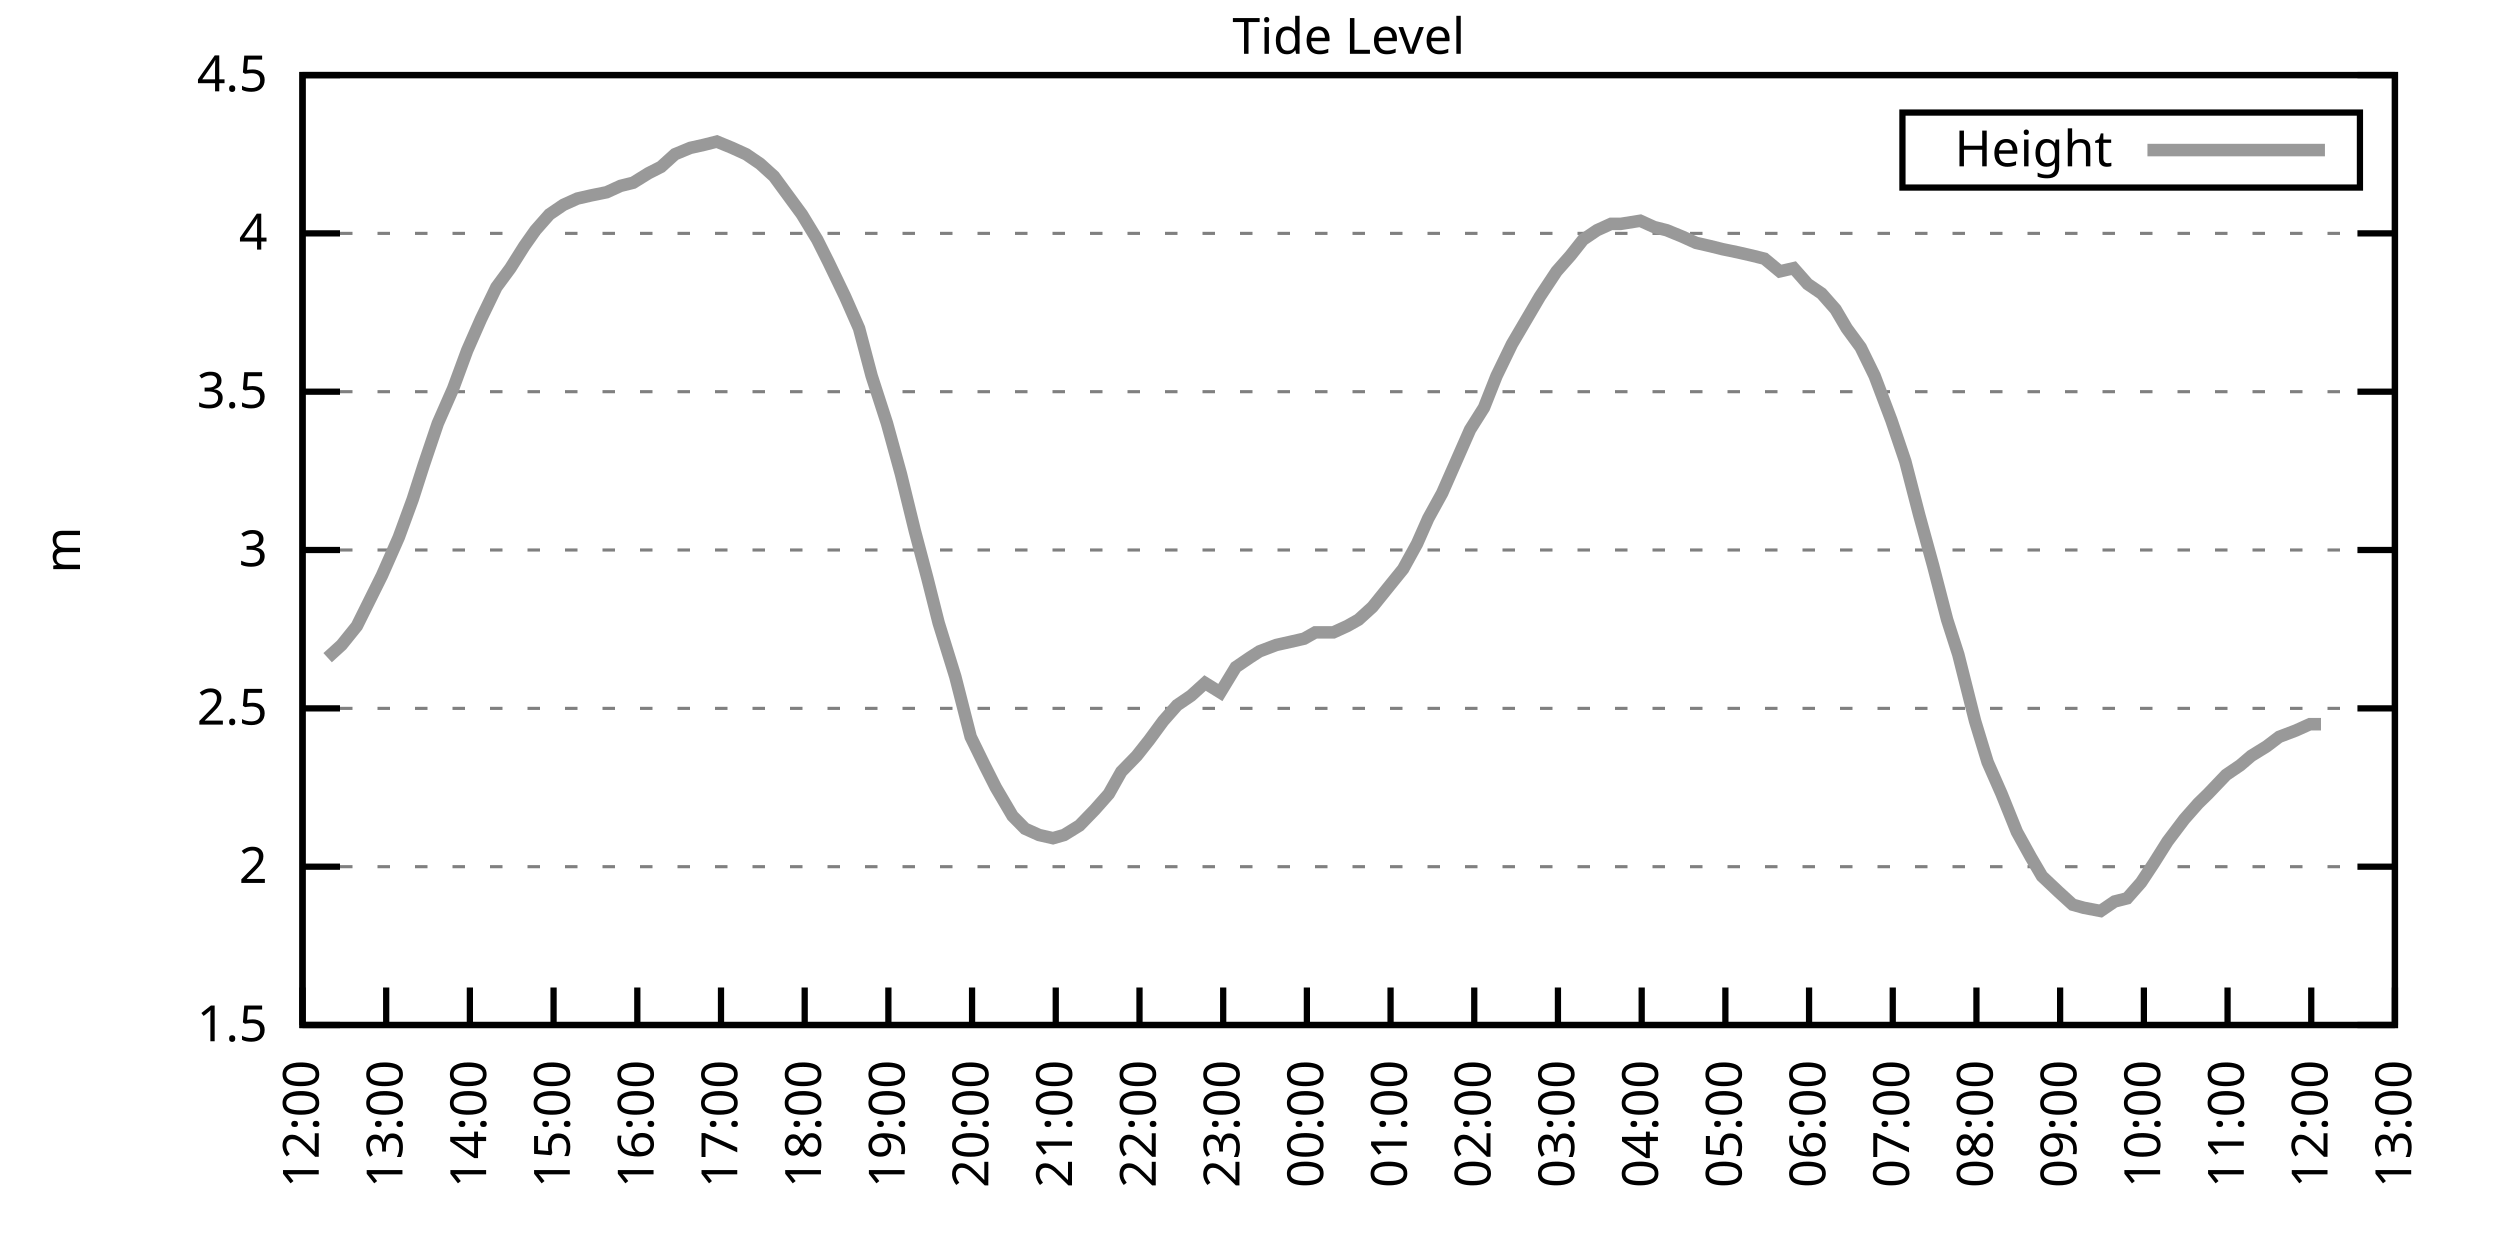
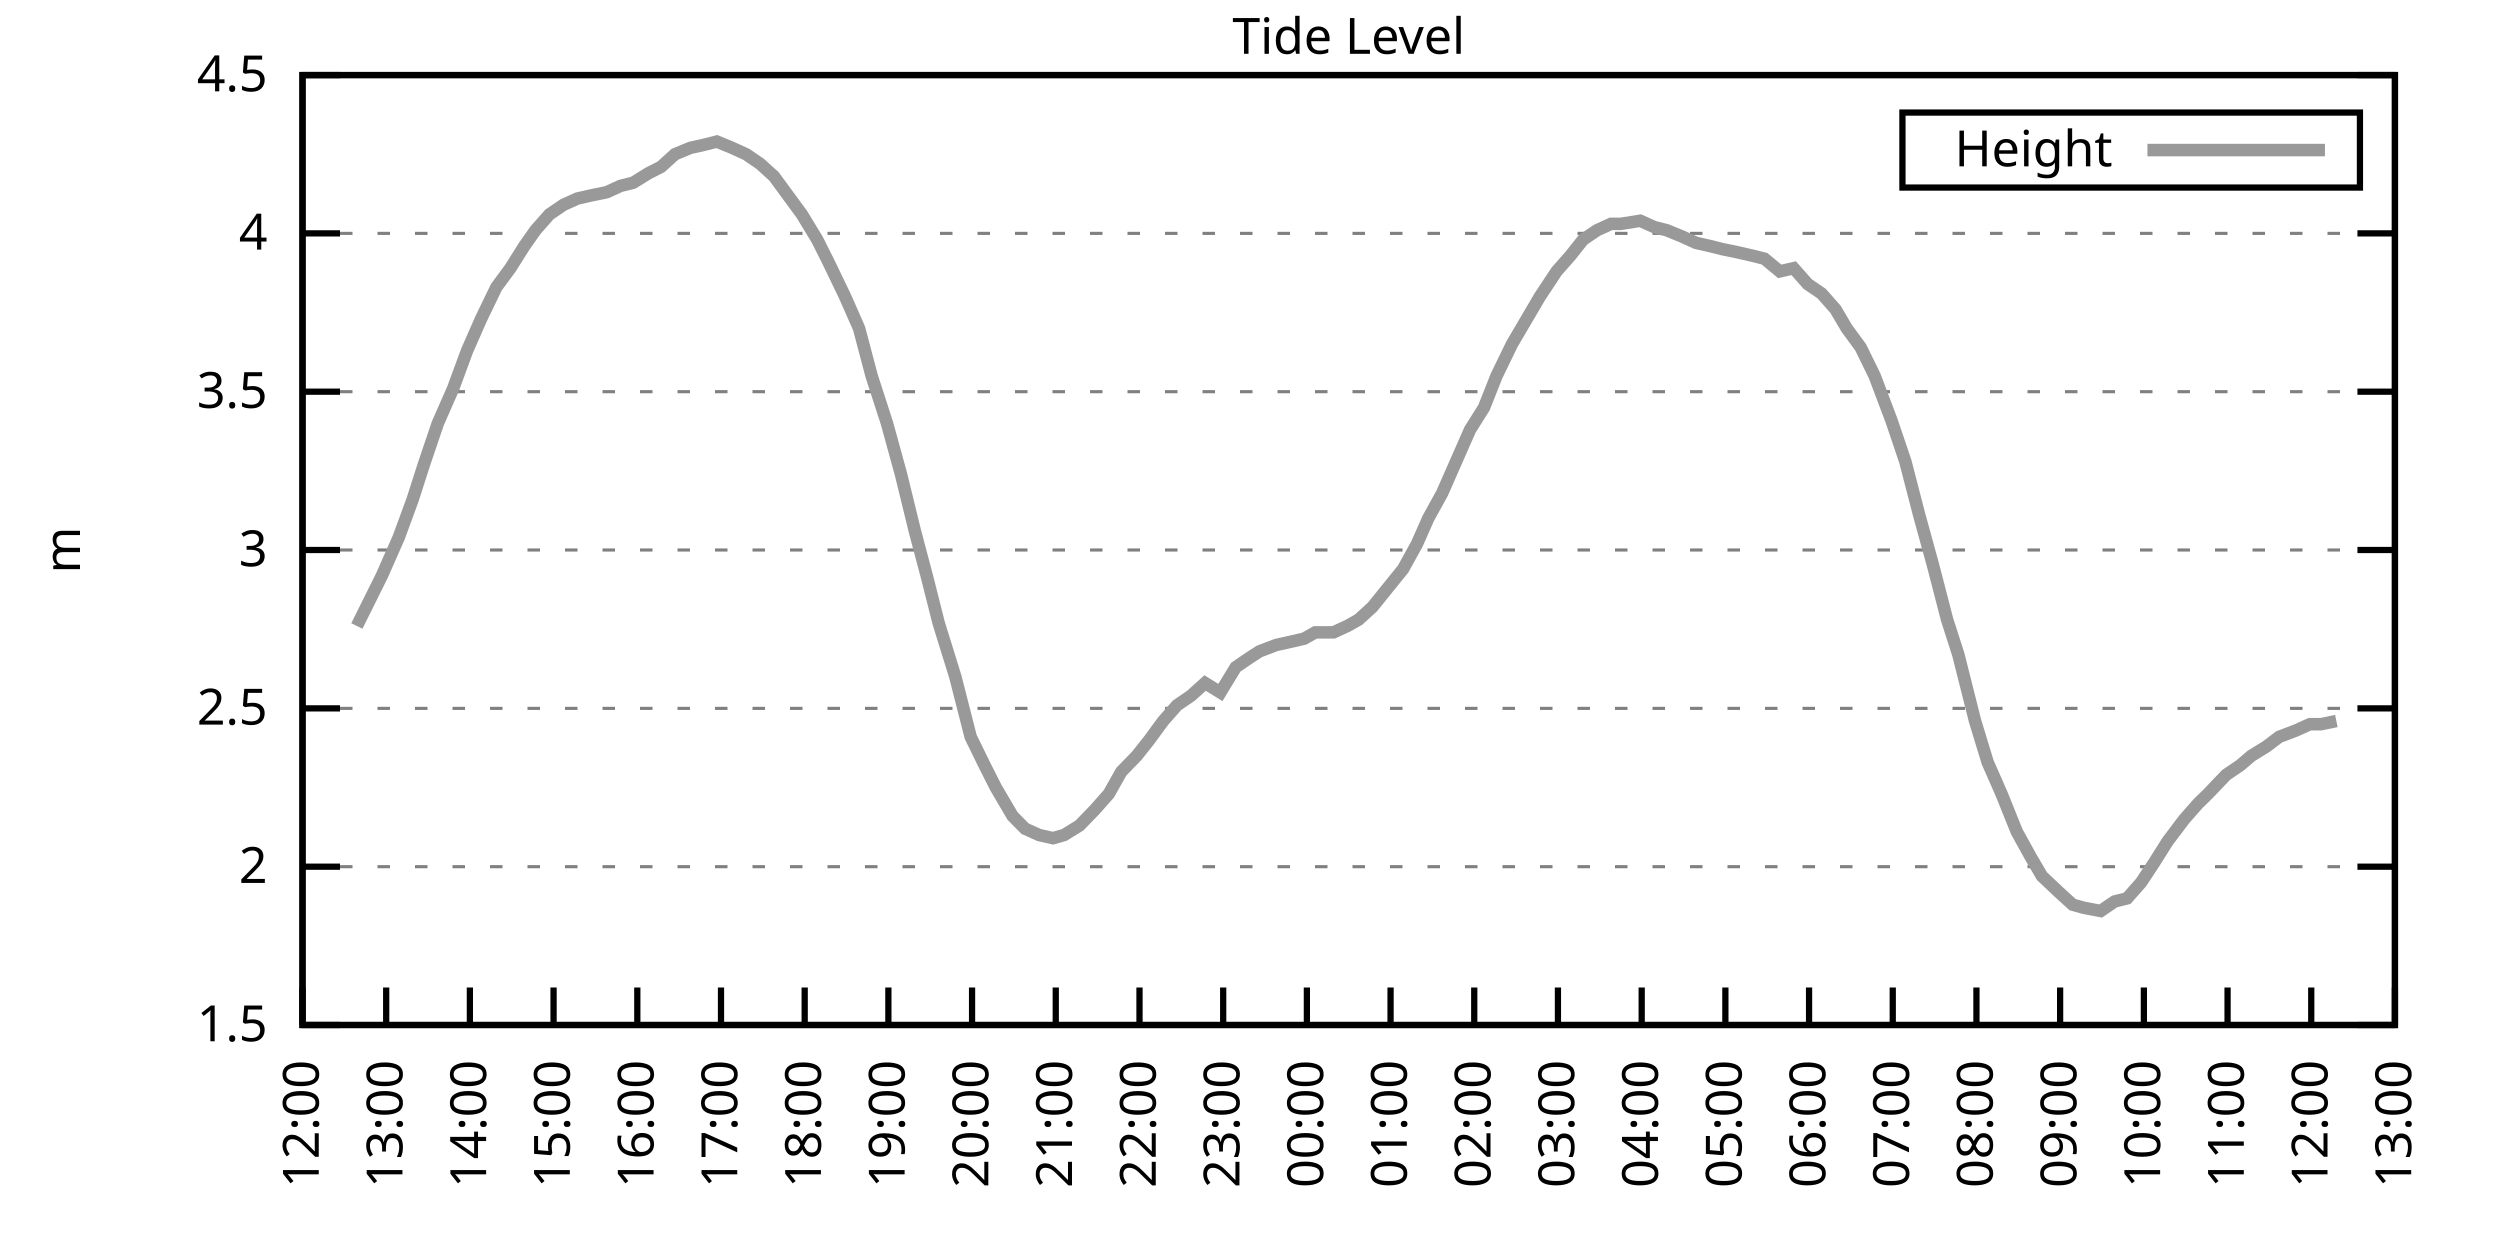
<svg xmlns="http://www.w3.org/2000/svg" xmlns:xlink="http://www.w3.org/1999/xlink" width="400" height="200" viewBox="0 0 400 200">
  <g id="gnuplot_canvas">
    <rect x="0" y="0" width="400" height="200" fill="none" />
    <defs>
      <circle id="gpDot" r="0.5" stroke-width="0.5" stroke="currentColor" />
      <path id="gpPt0" stroke-width="0.333" stroke="currentColor" d="M-1,0 h2 M0,-1 v2" />
      <path id="gpPt1" stroke-width="0.333" stroke="currentColor" d="M-1,-1 L1,1 M1,-1 L-1,1" />
      <path id="gpPt2" stroke-width="0.333" stroke="currentColor" d="M-1,0 L1,0 M0,-1 L0,1 M-1,-1 L1,1 M-1,1 L1,-1" />
      <rect id="gpPt3" stroke-width="0.333" stroke="currentColor" x="-1" y="-1" width="2" height="2" />
      <rect id="gpPt4" stroke-width="0.333" stroke="currentColor" fill="currentColor" x="-1" y="-1" width="2" height="2" />
      <circle id="gpPt5" stroke-width="0.333" stroke="currentColor" cx="0" cy="0" r="1" />
      <use xlink:href="#gpPt5" id="gpPt6" fill="currentColor" stroke="none" />
      <path id="gpPt7" stroke-width="0.333" stroke="currentColor" d="M0,-1.33 L-1.33,0.67 L1.33,0.67 z" />
      <use xlink:href="#gpPt7" id="gpPt8" fill="currentColor" stroke="none" />
      <use xlink:href="#gpPt7" id="gpPt9" stroke="currentColor" transform="rotate(180)" />
      <use xlink:href="#gpPt9" id="gpPt10" fill="currentColor" stroke="none" />
      <use xlink:href="#gpPt3" id="gpPt11" stroke="currentColor" transform="rotate(45)" />
      <use xlink:href="#gpPt11" id="gpPt12" fill="currentColor" stroke="none" />
      <path id="gpPt13" stroke-width="0.333" stroke="currentColor" d="M0,1.330 L1.265,0.411 L0.782,-1.067 L-0.782,-1.076 L-1.265,0.411 z" />
      <use xlink:href="#gpPt13" id="gpPt14" fill="currentColor" stroke="none" />
      <filter id="textbox" filterUnits="objectBoundingBox" x="0" y="0" height="1" width="1">
        <feFlood flood-color="white" flood-opacity="1" result="bgnd" />
        <feComposite in="SourceGraphic" in2="bgnd" operator="atop" />
      </filter>
      <filter id="greybox" filterUnits="objectBoundingBox" x="0" y="0" height="1" width="1">
        <feFlood flood-color="lightgrey" flood-opacity="1" result="grey" />
        <feComposite in="SourceGraphic" in2="grey" operator="atop" />
      </filter>
    </defs>
    <g fill="none" color="white" stroke="currentColor" stroke-width="1.00" stroke-linecap="butt" stroke-linejoin="miter">
</g>
    <g fill="none" color="black" stroke="currentColor" stroke-width="1.00" stroke-linecap="butt" stroke-linejoin="miter">
      <g stroke="none" shape-rendering="crispEdges">
        <polygon fill="rgb(255, 255, 255)" points="48.40,164.00 383.18,164.00 383.18,12.02 48.40,12.02 " />
      </g>
    </g>
    <g fill="none" color="black" stroke="currentColor" stroke-width="1.00" stroke-linecap="butt" stroke-linejoin="miter">
</g>
    <g fill="none" color="black" stroke="black" stroke-width="0.50" stroke-linecap="butt" stroke-linejoin="miter">
</g>
    <g fill="none" color="gray" stroke="currentColor" stroke-width="0.50" stroke-linecap="butt" stroke-linejoin="miter">
      <path stroke="gray" stroke-dasharray="2,4" class="gridline" d="M48.40,164.00 L383.19,164.00  " />
    </g>
    <g fill="none" color="gray" stroke="gray" stroke-width="1.00" stroke-linecap="butt" stroke-linejoin="miter">
</g>
    <g fill="none" color="black" stroke="currentColor" stroke-width="1.00" stroke-linecap="butt" stroke-linejoin="miter">
      <path stroke="black" d="M48.40,164.00 L54.40,164.00 M383.19,164.00 L377.19,164.00  " />
      <g transform="translate(42.80,166.60)" stroke="none" fill="black" font-family="Sans" font-size="8.00" text-anchor="end">
        <text>
          <tspan font-family="Sans"> 1.5</tspan>
        </text>
      </g>
    </g>
    <g fill="none" color="black" stroke="currentColor" stroke-width="1.00" stroke-linecap="butt" stroke-linejoin="miter">
</g>
    <g fill="none" color="black" stroke="black" stroke-width="0.50" stroke-linecap="butt" stroke-linejoin="miter">
</g>
    <g fill="none" color="gray" stroke="currentColor" stroke-width="0.50" stroke-linecap="butt" stroke-linejoin="miter">
      <path stroke="gray" stroke-dasharray="2,4" class="gridline" d="M48.40,138.67 L383.19,138.67  " />
    </g>
    <g fill="none" color="gray" stroke="gray" stroke-width="1.00" stroke-linecap="butt" stroke-linejoin="miter">
</g>
    <g fill="none" color="black" stroke="currentColor" stroke-width="1.00" stroke-linecap="butt" stroke-linejoin="miter">
      <path stroke="black" d="M48.40,138.67 L54.40,138.67 M383.19,138.67 L377.19,138.67  " />
      <g transform="translate(42.80,141.27)" stroke="none" fill="black" font-family="Sans" font-size="8.00" text-anchor="end">
        <text>
          <tspan font-family="Sans"> 2</tspan>
        </text>
      </g>
    </g>
    <g fill="none" color="black" stroke="currentColor" stroke-width="1.00" stroke-linecap="butt" stroke-linejoin="miter">
</g>
    <g fill="none" color="black" stroke="black" stroke-width="0.50" stroke-linecap="butt" stroke-linejoin="miter">
</g>
    <g fill="none" color="gray" stroke="currentColor" stroke-width="0.50" stroke-linecap="butt" stroke-linejoin="miter">
      <path stroke="gray" stroke-dasharray="2,4" class="gridline" d="M48.40,113.34 L383.19,113.34  " />
    </g>
    <g fill="none" color="gray" stroke="gray" stroke-width="1.00" stroke-linecap="butt" stroke-linejoin="miter">
</g>
    <g fill="none" color="black" stroke="currentColor" stroke-width="1.00" stroke-linecap="butt" stroke-linejoin="miter">
      <path stroke="black" d="M48.40,113.34 L54.40,113.34 M383.19,113.34 L377.19,113.34  " />
      <g transform="translate(42.80,115.94)" stroke="none" fill="black" font-family="Sans" font-size="8.00" text-anchor="end">
        <text>
          <tspan font-family="Sans"> 2.5</tspan>
        </text>
      </g>
    </g>
    <g fill="none" color="black" stroke="currentColor" stroke-width="1.00" stroke-linecap="butt" stroke-linejoin="miter">
</g>
    <g fill="none" color="black" stroke="black" stroke-width="0.50" stroke-linecap="butt" stroke-linejoin="miter">
</g>
    <g fill="none" color="gray" stroke="currentColor" stroke-width="0.50" stroke-linecap="butt" stroke-linejoin="miter">
      <path stroke="gray" stroke-dasharray="2,4" class="gridline" d="M48.40,88.00 L383.19,88.00  " />
    </g>
    <g fill="none" color="gray" stroke="gray" stroke-width="1.00" stroke-linecap="butt" stroke-linejoin="miter">
</g>
    <g fill="none" color="black" stroke="currentColor" stroke-width="1.00" stroke-linecap="butt" stroke-linejoin="miter">
      <path stroke="black" d="M48.40,88.00 L54.40,88.00 M383.19,88.00 L377.19,88.00  " />
      <g transform="translate(42.80,90.60)" stroke="none" fill="black" font-family="Sans" font-size="8.00" text-anchor="end">
        <text>
          <tspan font-family="Sans"> 3</tspan>
        </text>
      </g>
    </g>
    <g fill="none" color="black" stroke="currentColor" stroke-width="1.00" stroke-linecap="butt" stroke-linejoin="miter">
</g>
    <g fill="none" color="black" stroke="black" stroke-width="0.50" stroke-linecap="butt" stroke-linejoin="miter">
</g>
    <g fill="none" color="gray" stroke="currentColor" stroke-width="0.50" stroke-linecap="butt" stroke-linejoin="miter">
      <path stroke="gray" stroke-dasharray="2,4" class="gridline" d="M48.40,62.67 L383.19,62.67  " />
    </g>
    <g fill="none" color="gray" stroke="gray" stroke-width="1.00" stroke-linecap="butt" stroke-linejoin="miter">
</g>
    <g fill="none" color="black" stroke="currentColor" stroke-width="1.00" stroke-linecap="butt" stroke-linejoin="miter">
      <path stroke="black" d="M48.40,62.67 L54.40,62.67 M383.19,62.67 L377.19,62.67  " />
      <g transform="translate(42.80,65.27)" stroke="none" fill="black" font-family="Sans" font-size="8.00" text-anchor="end">
        <text>
          <tspan font-family="Sans"> 3.5</tspan>
        </text>
      </g>
    </g>
    <g fill="none" color="black" stroke="currentColor" stroke-width="1.00" stroke-linecap="butt" stroke-linejoin="miter">
</g>
    <g fill="none" color="black" stroke="black" stroke-width="0.50" stroke-linecap="butt" stroke-linejoin="miter">
</g>
    <g fill="none" color="gray" stroke="currentColor" stroke-width="0.50" stroke-linecap="butt" stroke-linejoin="miter">
      <path stroke="gray" stroke-dasharray="2,4" class="gridline" d="M48.40,37.34 L383.19,37.34  " />
    </g>
    <g fill="none" color="gray" stroke="gray" stroke-width="1.00" stroke-linecap="butt" stroke-linejoin="miter">
</g>
    <g fill="none" color="black" stroke="currentColor" stroke-width="1.00" stroke-linecap="butt" stroke-linejoin="miter">
      <path stroke="black" d="M48.40,37.34 L54.40,37.34 M383.19,37.34 L377.19,37.34  " />
      <g transform="translate(42.80,39.94)" stroke="none" fill="black" font-family="Sans" font-size="8.00" text-anchor="end">
        <text>
          <tspan font-family="Sans"> 4</tspan>
        </text>
      </g>
    </g>
    <g fill="none" color="black" stroke="currentColor" stroke-width="1.00" stroke-linecap="butt" stroke-linejoin="miter">
</g>
    <g fill="none" color="black" stroke="black" stroke-width="0.50" stroke-linecap="butt" stroke-linejoin="miter">
</g>
    <g fill="none" color="gray" stroke="currentColor" stroke-width="0.50" stroke-linecap="butt" stroke-linejoin="miter">
      <path stroke="gray" stroke-dasharray="2,4" class="gridline" d="M48.40,12.01 L383.19,12.01  " />
    </g>
    <g fill="none" color="gray" stroke="gray" stroke-width="1.00" stroke-linecap="butt" stroke-linejoin="miter">
</g>
    <g fill="none" color="black" stroke="currentColor" stroke-width="1.00" stroke-linecap="butt" stroke-linejoin="miter">
      <path stroke="black" d="M48.40,12.01 L54.40,12.01 M383.19,12.01 L377.19,12.01  " />
      <g transform="translate(42.80,14.61)" stroke="none" fill="black" font-family="Sans" font-size="8.00" text-anchor="end">
        <text>
          <tspan font-family="Sans"> 4.5</tspan>
        </text>
      </g>
    </g>
    <g fill="none" color="black" stroke="currentColor" stroke-width="1.00" stroke-linecap="butt" stroke-linejoin="miter">
      <path stroke="black" d="M48.40,164.00 L48.40,158.00  " />
      <g transform="translate(51.00,169.60) rotate(270.00)" stroke="none" fill="black" font-family="Sans" font-size="8.00" text-anchor="end">
        <text>
          <tspan font-family="Sans">12:00</tspan>
        </text>
      </g>
    </g>
    <g fill="none" color="black" stroke="currentColor" stroke-width="1.00" stroke-linecap="butt" stroke-linejoin="miter">
      <path stroke="black" d="M61.79,164.00 L61.79,158.00  " />
      <g transform="translate(64.39,169.60) rotate(270.00)" stroke="none" fill="black" font-family="Sans" font-size="8.00" text-anchor="end">
        <text>
          <tspan font-family="Sans">13:00</tspan>
        </text>
      </g>
    </g>
    <g fill="none" color="black" stroke="currentColor" stroke-width="1.00" stroke-linecap="butt" stroke-linejoin="miter">
      <path stroke="black" d="M75.18,164.00 L75.18,158.00  " />
      <g transform="translate(77.78,169.60) rotate(270.00)" stroke="none" fill="black" font-family="Sans" font-size="8.00" text-anchor="end">
        <text>
          <tspan font-family="Sans">14:00</tspan>
        </text>
      </g>
    </g>
    <g fill="none" color="black" stroke="currentColor" stroke-width="1.00" stroke-linecap="butt" stroke-linejoin="miter">
      <path stroke="black" d="M88.57,164.00 L88.57,158.00  " />
      <g transform="translate(91.17,169.60) rotate(270.00)" stroke="none" fill="black" font-family="Sans" font-size="8.00" text-anchor="end">
        <text>
          <tspan font-family="Sans">15:00</tspan>
        </text>
      </g>
    </g>
    <g fill="none" color="black" stroke="currentColor" stroke-width="1.00" stroke-linecap="butt" stroke-linejoin="miter">
      <path stroke="black" d="M101.97,164.00 L101.97,158.00  " />
      <g transform="translate(104.57,169.60) rotate(270.00)" stroke="none" fill="black" font-family="Sans" font-size="8.00" text-anchor="end">
        <text>
          <tspan font-family="Sans">16:00</tspan>
        </text>
      </g>
    </g>
    <g fill="none" color="black" stroke="currentColor" stroke-width="1.00" stroke-linecap="butt" stroke-linejoin="miter">
      <path stroke="black" d="M115.36,164.00 L115.36,158.00  " />
      <g transform="translate(117.96,169.60) rotate(270.00)" stroke="none" fill="black" font-family="Sans" font-size="8.00" text-anchor="end">
        <text>
          <tspan font-family="Sans">17:00</tspan>
        </text>
      </g>
    </g>
    <g fill="none" color="black" stroke="currentColor" stroke-width="1.00" stroke-linecap="butt" stroke-linejoin="miter">
      <path stroke="black" d="M128.75,164.00 L128.75,158.00  " />
      <g transform="translate(131.35,169.60) rotate(270.00)" stroke="none" fill="black" font-family="Sans" font-size="8.00" text-anchor="end">
        <text>
          <tspan font-family="Sans">18:00</tspan>
        </text>
      </g>
    </g>
    <g fill="none" color="black" stroke="currentColor" stroke-width="1.00" stroke-linecap="butt" stroke-linejoin="miter">
      <path stroke="black" d="M142.14,164.00 L142.14,158.00  " />
      <g transform="translate(144.74,169.60) rotate(270.00)" stroke="none" fill="black" font-family="Sans" font-size="8.00" text-anchor="end">
        <text>
          <tspan font-family="Sans">19:00</tspan>
        </text>
      </g>
    </g>
    <g fill="none" color="black" stroke="currentColor" stroke-width="1.00" stroke-linecap="butt" stroke-linejoin="miter">
      <path stroke="black" d="M155.53,164.00 L155.53,158.00  " />
      <g transform="translate(158.13,169.60) rotate(270.00)" stroke="none" fill="black" font-family="Sans" font-size="8.00" text-anchor="end">
        <text>
          <tspan font-family="Sans">20:00</tspan>
        </text>
      </g>
    </g>
    <g fill="none" color="black" stroke="currentColor" stroke-width="1.00" stroke-linecap="butt" stroke-linejoin="miter">
      <path stroke="black" d="M168.92,164.00 L168.92,158.00  " />
      <g transform="translate(171.52,169.60) rotate(270.00)" stroke="none" fill="black" font-family="Sans" font-size="8.00" text-anchor="end">
        <text>
          <tspan font-family="Sans">21:00</tspan>
        </text>
      </g>
    </g>
    <g fill="none" color="black" stroke="currentColor" stroke-width="1.00" stroke-linecap="butt" stroke-linejoin="miter">
      <path stroke="black" d="M182.32,164.00 L182.32,158.00  " />
      <g transform="translate(184.92,169.60) rotate(270.00)" stroke="none" fill="black" font-family="Sans" font-size="8.00" text-anchor="end">
        <text>
          <tspan font-family="Sans">22:00</tspan>
        </text>
      </g>
    </g>
    <g fill="none" color="black" stroke="currentColor" stroke-width="1.00" stroke-linecap="butt" stroke-linejoin="miter">
      <path stroke="black" d="M195.71,164.00 L195.71,158.00  " />
      <g transform="translate(198.31,169.60) rotate(270.00)" stroke="none" fill="black" font-family="Sans" font-size="8.00" text-anchor="end">
        <text>
          <tspan font-family="Sans">23:00</tspan>
        </text>
      </g>
    </g>
    <g fill="none" color="black" stroke="currentColor" stroke-width="1.00" stroke-linecap="butt" stroke-linejoin="miter">
      <path stroke="black" d="M209.10,164.00 L209.10,158.00  " />
      <g transform="translate(211.70,169.60) rotate(270.00)" stroke="none" fill="black" font-family="Sans" font-size="8.00" text-anchor="end">
        <text>
          <tspan font-family="Sans">00:00</tspan>
        </text>
      </g>
    </g>
    <g fill="none" color="black" stroke="currentColor" stroke-width="1.00" stroke-linecap="butt" stroke-linejoin="miter">
      <path stroke="black" d="M222.49,164.00 L222.49,158.00  " />
      <g transform="translate(225.09,169.60) rotate(270.00)" stroke="none" fill="black" font-family="Sans" font-size="8.00" text-anchor="end">
        <text>
          <tspan font-family="Sans">01:00</tspan>
        </text>
      </g>
    </g>
    <g fill="none" color="black" stroke="currentColor" stroke-width="1.00" stroke-linecap="butt" stroke-linejoin="miter">
      <path stroke="black" d="M235.88,164.00 L235.88,158.00  " />
      <g transform="translate(238.48,169.60) rotate(270.00)" stroke="none" fill="black" font-family="Sans" font-size="8.00" text-anchor="end">
        <text>
          <tspan font-family="Sans">02:00</tspan>
        </text>
      </g>
    </g>
    <g fill="none" color="black" stroke="currentColor" stroke-width="1.00" stroke-linecap="butt" stroke-linejoin="miter">
      <path stroke="black" d="M249.27,164.00 L249.27,158.00  " />
      <g transform="translate(251.87,169.60) rotate(270.00)" stroke="none" fill="black" font-family="Sans" font-size="8.00" text-anchor="end">
        <text>
          <tspan font-family="Sans">03:00</tspan>
        </text>
      </g>
    </g>
    <g fill="none" color="black" stroke="currentColor" stroke-width="1.00" stroke-linecap="butt" stroke-linejoin="miter">
      <path stroke="black" d="M262.67,164.00 L262.67,158.00  " />
      <g transform="translate(265.27,169.60) rotate(270.00)" stroke="none" fill="black" font-family="Sans" font-size="8.00" text-anchor="end">
        <text>
          <tspan font-family="Sans">04:00</tspan>
        </text>
      </g>
    </g>
    <g fill="none" color="black" stroke="currentColor" stroke-width="1.00" stroke-linecap="butt" stroke-linejoin="miter">
      <path stroke="black" d="M276.06,164.00 L276.06,158.00  " />
      <g transform="translate(278.66,169.60) rotate(270.00)" stroke="none" fill="black" font-family="Sans" font-size="8.00" text-anchor="end">
        <text>
          <tspan font-family="Sans">05:00</tspan>
        </text>
      </g>
    </g>
    <g fill="none" color="black" stroke="currentColor" stroke-width="1.00" stroke-linecap="butt" stroke-linejoin="miter">
      <path stroke="black" d="M289.45,164.00 L289.45,158.00  " />
      <g transform="translate(292.05,169.60) rotate(270.00)" stroke="none" fill="black" font-family="Sans" font-size="8.00" text-anchor="end">
        <text>
          <tspan font-family="Sans">06:00</tspan>
        </text>
      </g>
    </g>
    <g fill="none" color="black" stroke="currentColor" stroke-width="1.00" stroke-linecap="butt" stroke-linejoin="miter">
      <path stroke="black" d="M302.84,164.00 L302.84,158.00  " />
      <g transform="translate(305.44,169.60) rotate(270.00)" stroke="none" fill="black" font-family="Sans" font-size="8.00" text-anchor="end">
        <text>
          <tspan font-family="Sans">07:00</tspan>
        </text>
      </g>
    </g>
    <g fill="none" color="black" stroke="currentColor" stroke-width="1.00" stroke-linecap="butt" stroke-linejoin="miter">
      <path stroke="black" d="M316.23,164.00 L316.23,158.00  " />
      <g transform="translate(318.83,169.60) rotate(270.00)" stroke="none" fill="black" font-family="Sans" font-size="8.00" text-anchor="end">
        <text>
          <tspan font-family="Sans">08:00</tspan>
        </text>
      </g>
    </g>
    <g fill="none" color="black" stroke="currentColor" stroke-width="1.00" stroke-linecap="butt" stroke-linejoin="miter">
      <path stroke="black" d="M329.62,164.00 L329.62,158.00  " />
      <g transform="translate(332.22,169.60) rotate(270.00)" stroke="none" fill="black" font-family="Sans" font-size="8.00" text-anchor="end">
        <text>
          <tspan font-family="Sans">09:00</tspan>
        </text>
      </g>
    </g>
    <g fill="none" color="black" stroke="currentColor" stroke-width="1.00" stroke-linecap="butt" stroke-linejoin="miter">
      <path stroke="black" d="M343.02,164.00 L343.02,158.00  " />
      <g transform="translate(345.62,169.60) rotate(270.00)" stroke="none" fill="black" font-family="Sans" font-size="8.00" text-anchor="end">
        <text>
          <tspan font-family="Sans">10:00</tspan>
        </text>
      </g>
    </g>
    <g fill="none" color="black" stroke="currentColor" stroke-width="1.00" stroke-linecap="butt" stroke-linejoin="miter">
      <path stroke="black" d="M356.41,164.00 L356.41,158.00  " />
      <g transform="translate(359.01,169.60) rotate(270.00)" stroke="none" fill="black" font-family="Sans" font-size="8.00" text-anchor="end">
        <text>
          <tspan font-family="Sans">11:00</tspan>
        </text>
      </g>
    </g>
    <g fill="none" color="black" stroke="currentColor" stroke-width="1.00" stroke-linecap="butt" stroke-linejoin="miter">
      <path stroke="black" d="M369.80,164.00 L369.80,158.00  " />
      <g transform="translate(372.40,169.60) rotate(270.00)" stroke="none" fill="black" font-family="Sans" font-size="8.00" text-anchor="end">
        <text>
          <tspan font-family="Sans">12:00</tspan>
        </text>
      </g>
    </g>
    <g fill="none" color="black" stroke="currentColor" stroke-width="1.00" stroke-linecap="butt" stroke-linejoin="miter">
      <path stroke="black" d="M383.19,164.00 L383.19,158.00  " />
      <g transform="translate(385.79,169.60) rotate(270.00)" stroke="none" fill="black" font-family="Sans" font-size="8.00" text-anchor="end">
        <text>
          <tspan font-family="Sans">13:00</tspan>
        </text>
      </g>
    </g>
    <g fill="none" color="black" stroke="currentColor" stroke-width="1.00" stroke-linecap="butt" stroke-linejoin="miter">
</g>
    <g fill="none" color="black" stroke="currentColor" stroke-width="1.00" stroke-linecap="butt" stroke-linejoin="miter">
      <path stroke="black" d="M48.40,12.01 L48.40,164.00 L383.19,164.00 L383.19,12.01 L48.40,12.01 Z  " />
    </g>
    <g fill="none" color="black" stroke="currentColor" stroke-width="1.00" stroke-linecap="butt" stroke-linejoin="miter">
</g>
    <g fill="none" color="black" stroke="currentColor" stroke-width="1.00" stroke-linecap="butt" stroke-linejoin="miter">
      <path stroke="black" d="M304.39,30.01 L304.39,18.01 L377.59,18.01 L377.59,30.01 L304.39,30.01 Z  " />
    </g>
    <g id="Tide_level_plot_1">
      <g fill="none" color="white" stroke="black" stroke-width="2.00" stroke-linecap="butt" stroke-linejoin="miter">
</g>
      <g fill="none" color="black" stroke="currentColor" stroke-width="2.00" stroke-linecap="butt" stroke-linejoin="miter">
        <g transform="translate(337.99,26.61)" stroke="none" fill="black" font-family="Sans" font-size="8.00" text-anchor="end">
          <text>
            <tspan font-family="Sans">Height</tspan>
          </text>
        </g>
      </g>
      <g fill="none" color="black" stroke="currentColor" stroke-width="2.00" stroke-linecap="butt" stroke-linejoin="miter">
-         <path stroke="rgb(153, 153, 153)" d="M343.59,24.01 L371.99,24.01 M52.42,105.23 L54.65,103.20 L57.10,100.16 L59.11,96.11 L61.12,92.06 L63.80,85.98   L66.03,79.90 L67.82,74.33 L70.05,67.74 L72.50,62.17 L74.74,56.09 L76.97,51.02 L79.42,45.95 L81.66,42.91   L83.89,39.37 L85.67,36.84 L87.91,34.30 L90.14,32.78 L92.37,31.77 L94.60,31.26 L97.06,30.76 L99.29,29.74   L101.30,29.24 L103.75,27.72 L105.76,26.70 L107.99,24.68 L110.45,23.66 L112.68,23.16 L114.69,22.65 L117.14,23.66   L119.38,24.68 L121.61,26.20 L123.84,28.22 L126.07,31.26 L128.30,34.30 L130.76,38.35 L132.54,41.90 L135.22,47.47   L137.45,52.54 L139.46,60.14 L141.92,67.74 L144.15,75.85 L146.38,84.97 L148.39,92.56 L150.18,99.66 L152.85,108.27   L155.31,117.90 L157.54,122.46 L159.33,126.00 L162.01,130.56 L164.01,132.59 L166.25,133.60 L168.48,134.11 L170.26,133.60   L172.72,132.08 L175.17,129.55 L177.41,127.02 L179.41,123.47 L181.87,120.94 L183.88,118.40 L186.11,115.36 L188.34,112.83   L190.57,111.31 L192.81,109.28 L195.26,110.80 L197.72,106.75 L199.95,105.23 L201.51,104.22 L204.19,103.20 L206.42,102.70   L208.65,102.19 L210.44,101.18 L213.34,101.18 L215.57,100.16 L217.36,99.15 L219.59,97.12 L222.04,94.08 L224.50,91.04   L226.73,86.99 L228.52,82.94 L230.75,78.89 L232.98,73.82 L235.21,68.75 L237.44,65.21 L239.45,60.14 L241.91,55.07   L246.37,47.47 L249.05,43.42 L251.28,40.89 L253.29,38.35 L255.52,36.84 L257.76,35.82 L259.32,35.82 L262.44,35.32   L264.67,36.33 L266.68,36.84 L269.14,37.85 L271.37,38.86 L273.60,39.37 L275.61,39.87 L278.07,40.38 L280.30,40.89   L282.31,41.39 L284.76,43.42 L286.99,42.91 L289.23,45.45 L291.46,46.97 L293.69,49.50 L295.48,52.54 L297.71,55.58   L299.94,60.14 L302.62,67.23 L304.85,73.82 L307.08,82.43 L309.31,90.54 L311.54,99.15 L313.33,104.72 L316.01,115.36   L318.02,121.95 L320.25,127.02 L322.70,133.10 L324.94,137.15 L326.72,140.19 L329.40,142.72 L331.63,144.75 L333.42,145.25   L336.10,145.76 L338.33,144.24 L340.34,143.73 L342.57,141.20 L344.58,138.16 L346.81,134.62 L349.49,131.07 L351.72,128.54   L353.28,127.02 L356.18,123.98 L358.42,122.46 L360.20,120.94 L362.66,119.42 L364.66,117.90 L367.34,116.88 L369.58,115.87   L371.36,115.87  " />
+         <path stroke="rgb(153, 153, 153)" d="M343.59,24.01 L371.99,24.01 M57.10,100.16 L59.11,96.11 L61.12,92.06 L63.80,85.98 L66.03,79.90 L67.82,74.33   L70.05,67.74 L72.50,62.17 L74.74,56.09 L76.97,51.02 L79.42,45.95 L81.66,42.91 L83.89,39.37 L85.67,36.84   L87.91,34.30 L90.14,32.78 L92.37,31.77 L94.60,31.26 L97.06,30.76 L99.29,29.74 L101.30,29.24 L103.75,27.72   L105.76,26.70 L107.99,24.68 L110.45,23.66 L112.68,23.16 L114.69,22.65 L117.14,23.66 L119.38,24.68 L121.61,26.20   L123.84,28.22 L126.07,31.26 L128.30,34.30 L130.76,38.35 L132.54,41.90 L135.22,47.47 L137.45,52.54 L139.46,60.14   L141.92,67.74 L144.15,75.85 L146.38,84.97 L148.39,92.56 L150.18,99.66 L152.85,108.27 L155.31,117.90 L157.54,122.46   L159.33,126.00 L162.01,130.56 L164.01,132.59 L166.25,133.60 L168.48,134.11 L170.26,133.60 L172.72,132.08 L175.17,129.55   L177.41,127.02 L179.41,123.47 L181.87,120.94 L183.88,118.40 L186.11,115.36 L188.34,112.83 L190.57,111.31 L192.81,109.28   L195.26,110.80 L197.72,106.75 L199.95,105.23 L201.51,104.22 L204.19,103.20 L206.42,102.70 L208.65,102.19 L210.44,101.18   L213.34,101.18 L215.57,100.16 L217.36,99.15 L219.59,97.12 L222.04,94.08 L224.50,91.04 L226.73,86.99 L228.52,82.94   L230.75,78.89 L232.98,73.82 L235.21,68.75 L237.44,65.21 L239.45,60.14 L241.91,55.07 L246.37,47.47 L249.05,43.42   L251.28,40.89 L253.29,38.35 L255.52,36.84 L257.76,35.82 L259.32,35.82 L262.44,35.32 L264.67,36.33 L266.68,36.84   L269.14,37.85 L271.37,38.86 L273.60,39.37 L275.61,39.87 L278.07,40.38 L280.30,40.89 L282.31,41.39 L284.76,43.42   L286.99,42.91 L289.23,45.45 L291.46,46.97 L293.69,49.50 L295.48,52.54 L297.71,55.58 L299.94,60.14 L302.62,67.23   L304.85,73.82 L307.08,82.43 L309.31,90.54 L311.54,99.15 L313.33,104.72 L316.01,115.36 L318.02,121.95 L320.25,127.02   L322.70,133.10 L324.94,137.15 L326.72,140.19 L329.40,142.72 L331.63,144.75 L333.42,145.25 L336.10,145.76 L338.33,144.24   L340.34,143.73 L342.57,141.20 L344.58,138.16 L346.81,134.62 L349.49,131.07 L351.72,128.54 L353.28,127.02 L356.18,123.98   L358.42,122.46 L360.20,120.94 L362.66,119.42 L364.66,117.90 L367.34,116.88 L369.58,115.87 L371.36,115.87 L373.82,115.36    " />
      </g>
    </g>
    <g fill="none" color="black" stroke="currentColor" stroke-width="2.00" stroke-linecap="butt" stroke-linejoin="miter">
</g>
    <g fill="none" color="black" stroke="black" stroke-width="1.00" stroke-linecap="butt" stroke-linejoin="miter">
</g>
    <g fill="none" color="black" stroke="currentColor" stroke-width="1.00" stroke-linecap="butt" stroke-linejoin="miter">
      <path stroke="black" d="M48.40,12.01 L48.40,164.00 L383.19,164.00 L383.19,12.01 L48.40,12.01 Z  " />
      <g transform="translate(12.80,88.01) rotate(270.00)" stroke="none" fill="black" font-family="Sans" font-size="8.00" text-anchor="middle">
        <text>
          <tspan font-family="Sans">m</tspan>
        </text>
      </g>
    </g>
    <g fill="none" color="black" stroke="currentColor" stroke-width="1.00" stroke-linecap="butt" stroke-linejoin="miter">
</g>
    <g fill="none" color="black" stroke="currentColor" stroke-width="1.00" stroke-linecap="butt" stroke-linejoin="miter">
      <g transform="translate(215.79,8.61)" stroke="none" fill="black" font-family="Sans" font-size="8.00" text-anchor="middle">
        <text>
          <tspan font-family="Sans">Tide Level</tspan>
        </text>
      </g>
    </g>
    <g fill="none" color="black" stroke="currentColor" stroke-width="1.00" stroke-linecap="butt" stroke-linejoin="miter">
</g>
  </g>
</svg>
